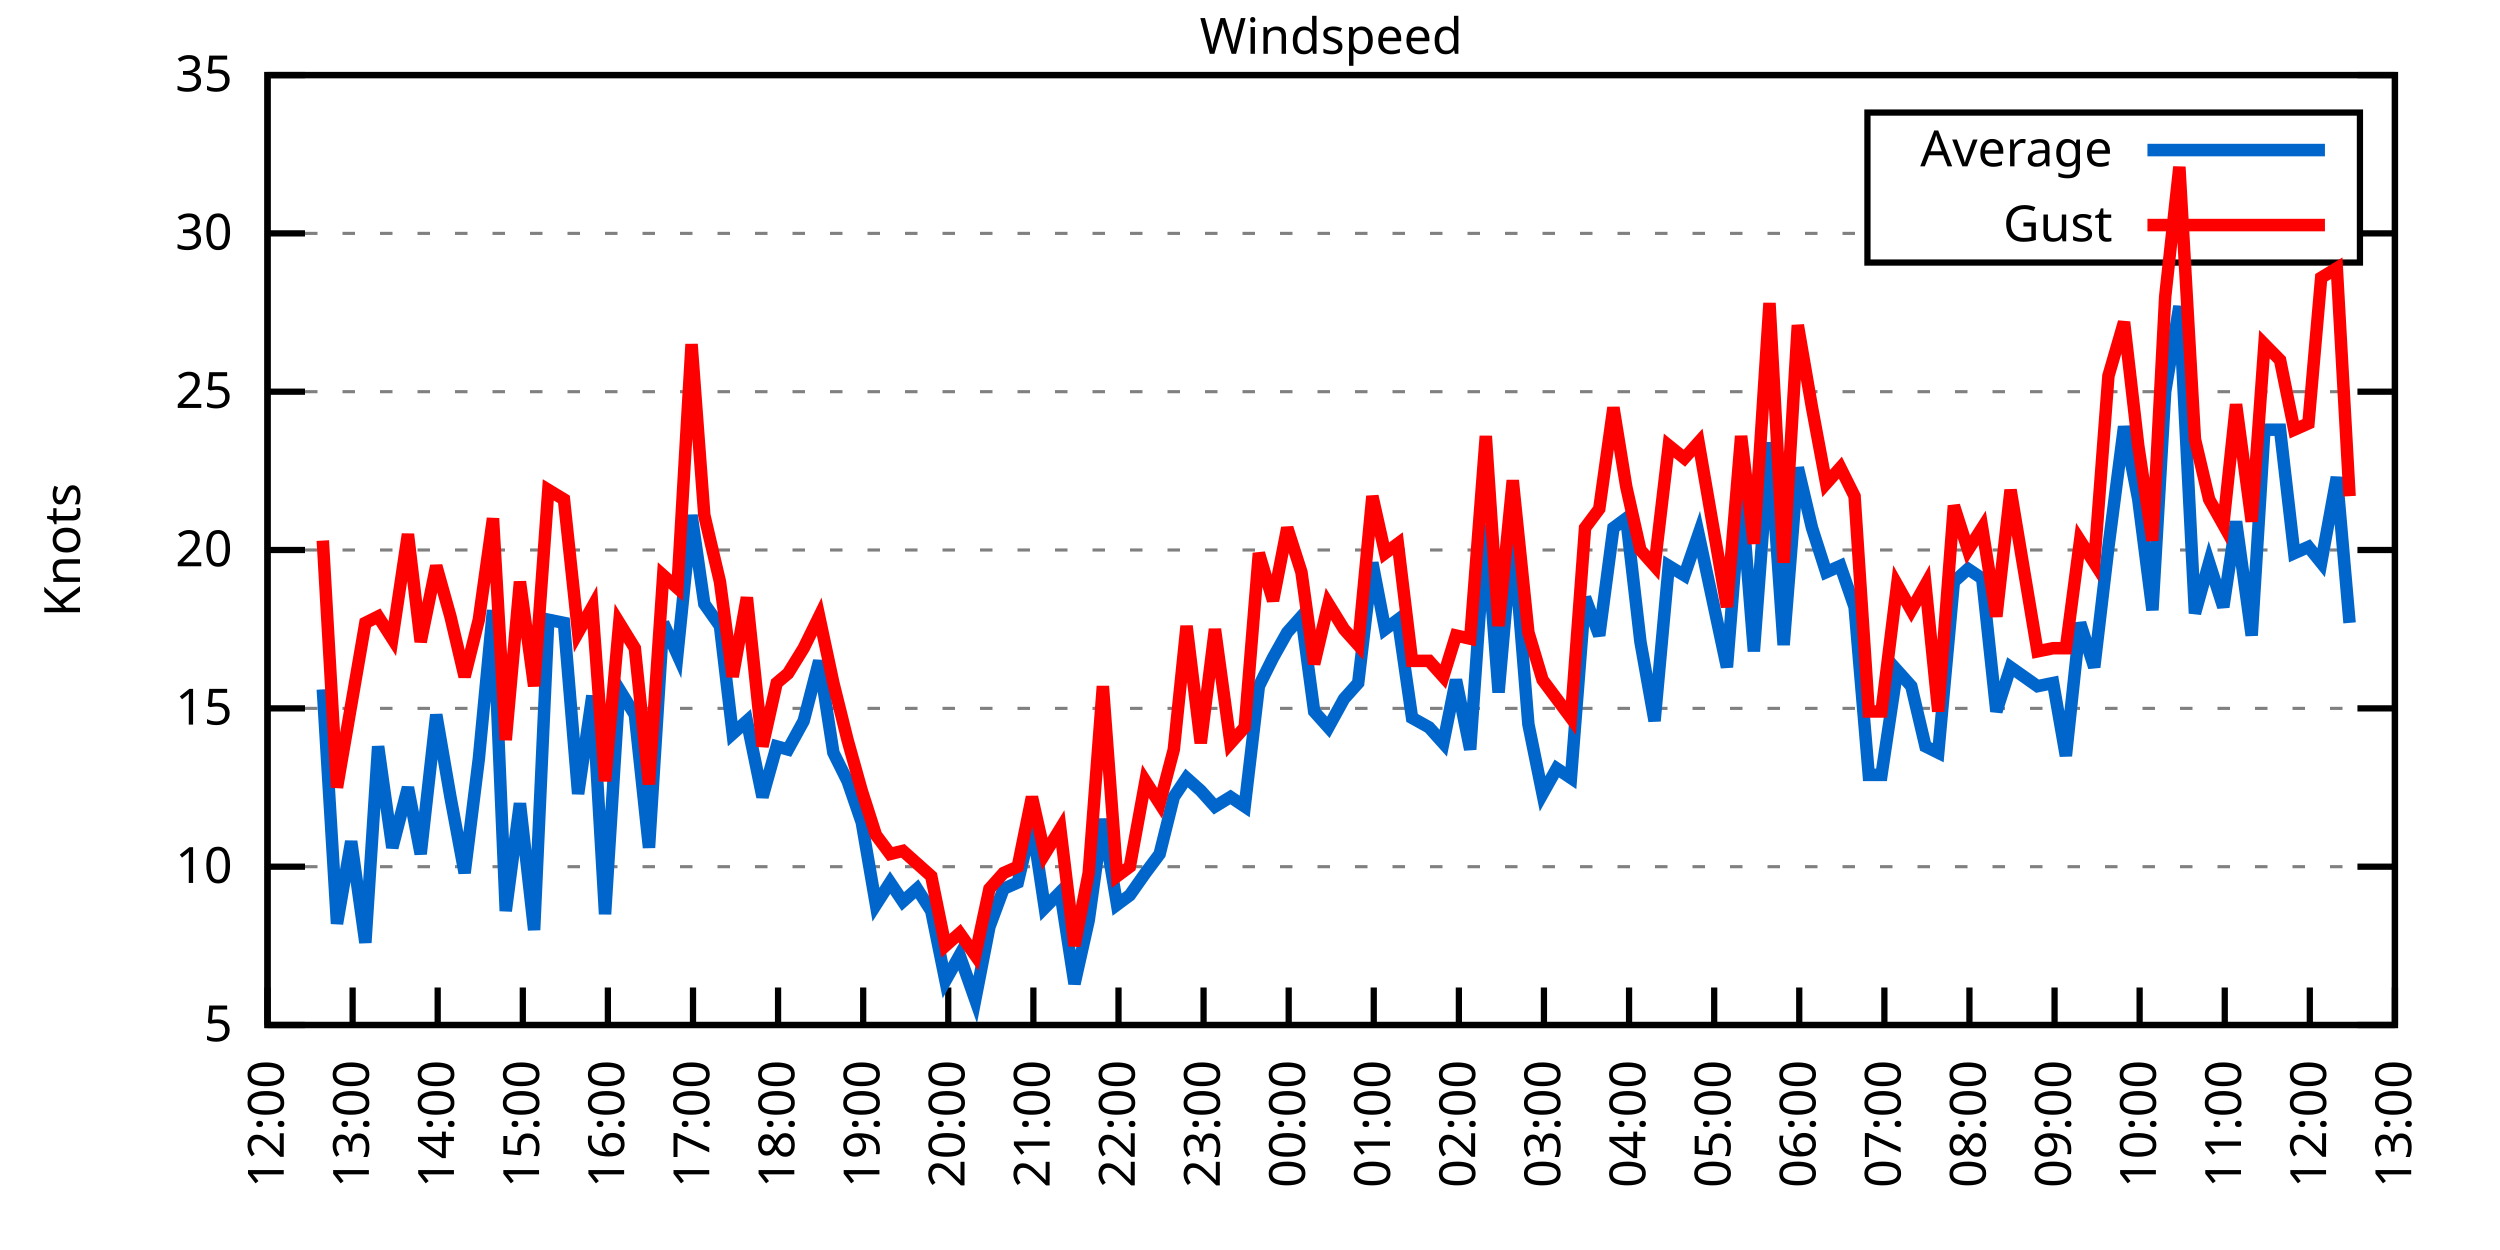
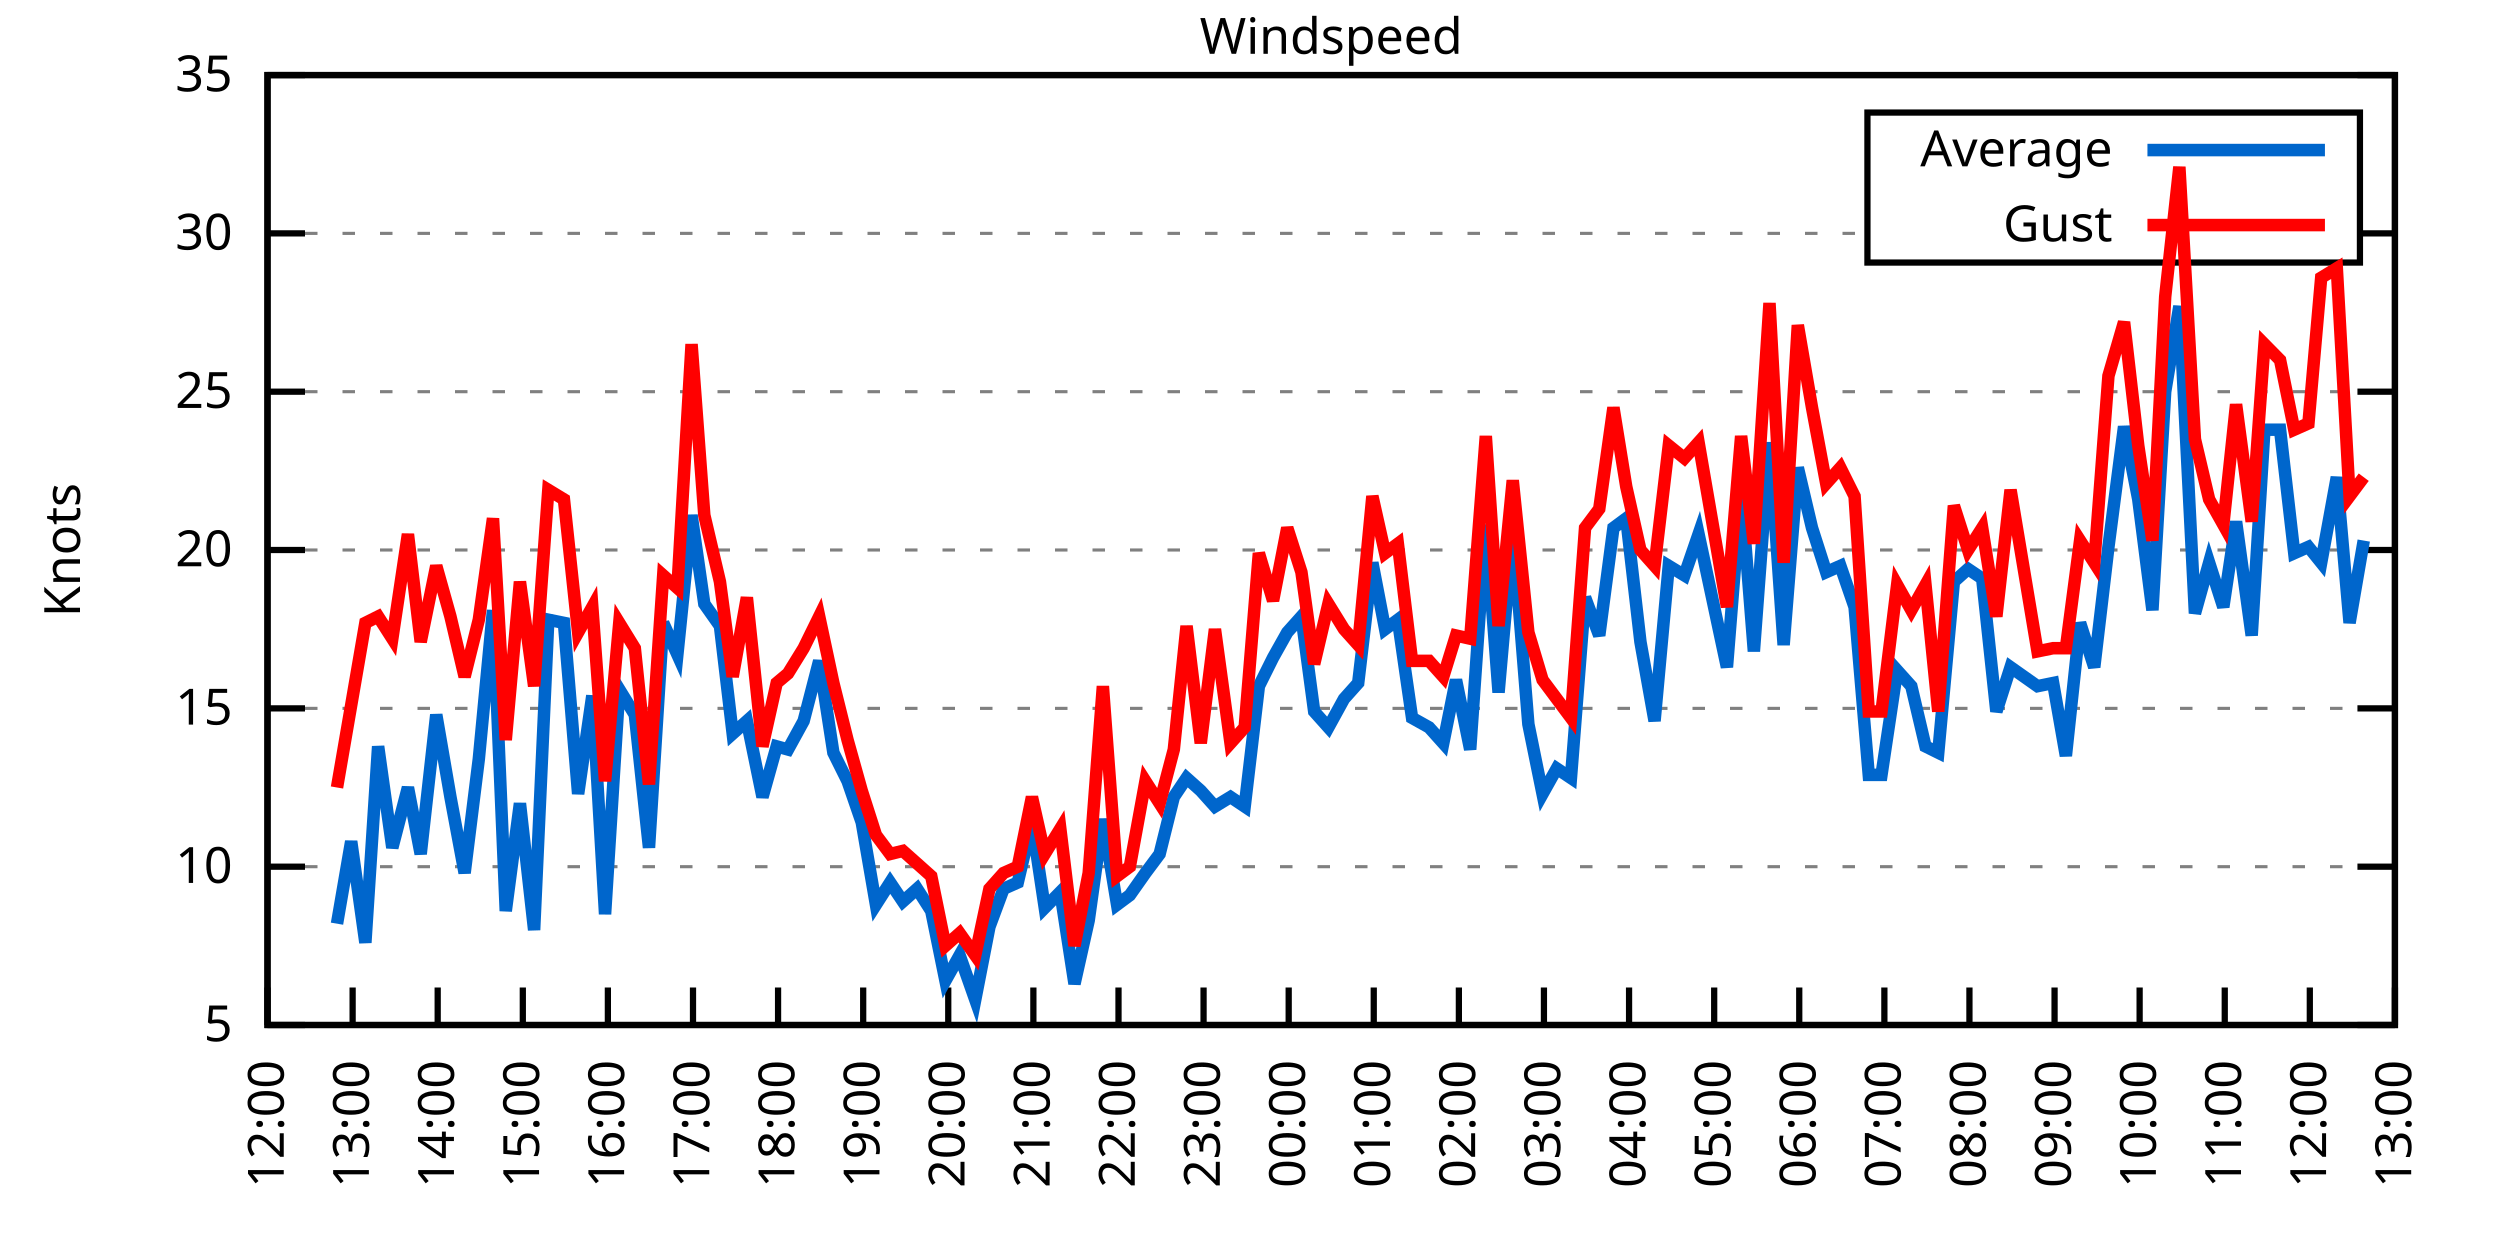
<svg xmlns="http://www.w3.org/2000/svg" xmlns:xlink="http://www.w3.org/1999/xlink" width="400" height="200" viewBox="0 0 400 200">
  <g id="gnuplot_canvas">
    <rect x="0" y="0" width="400" height="200" fill="none" />
    <defs>
      <circle id="gpDot" r="0.5" stroke-width="0.5" stroke="currentColor" />
      <path id="gpPt0" stroke-width="0.333" stroke="currentColor" d="M-1,0 h2 M0,-1 v2" />
      <path id="gpPt1" stroke-width="0.333" stroke="currentColor" d="M-1,-1 L1,1 M1,-1 L-1,1" />
      <path id="gpPt2" stroke-width="0.333" stroke="currentColor" d="M-1,0 L1,0 M0,-1 L0,1 M-1,-1 L1,1 M-1,1 L1,-1" />
      <rect id="gpPt3" stroke-width="0.333" stroke="currentColor" x="-1" y="-1" width="2" height="2" />
      <rect id="gpPt4" stroke-width="0.333" stroke="currentColor" fill="currentColor" x="-1" y="-1" width="2" height="2" />
      <circle id="gpPt5" stroke-width="0.333" stroke="currentColor" cx="0" cy="0" r="1" />
      <use xlink:href="#gpPt5" id="gpPt6" fill="currentColor" stroke="none" />
      <path id="gpPt7" stroke-width="0.333" stroke="currentColor" d="M0,-1.33 L-1.33,0.67 L1.33,0.67 z" />
      <use xlink:href="#gpPt7" id="gpPt8" fill="currentColor" stroke="none" />
      <use xlink:href="#gpPt7" id="gpPt9" stroke="currentColor" transform="rotate(180)" />
      <use xlink:href="#gpPt9" id="gpPt10" fill="currentColor" stroke="none" />
      <use xlink:href="#gpPt3" id="gpPt11" stroke="currentColor" transform="rotate(45)" />
      <use xlink:href="#gpPt11" id="gpPt12" fill="currentColor" stroke="none" />
      <path id="gpPt13" stroke-width="0.333" stroke="currentColor" d="M0,1.330 L1.265,0.411 L0.782,-1.067 L-0.782,-1.076 L-1.265,0.411 z" />
      <use xlink:href="#gpPt13" id="gpPt14" fill="currentColor" stroke="none" />
      <filter id="textbox" filterUnits="objectBoundingBox" x="0" y="0" height="1" width="1">
        <feFlood flood-color="white" flood-opacity="1" result="bgnd" />
        <feComposite in="SourceGraphic" in2="bgnd" operator="atop" />
      </filter>
      <filter id="greybox" filterUnits="objectBoundingBox" x="0" y="0" height="1" width="1">
        <feFlood flood-color="lightgrey" flood-opacity="1" result="grey" />
        <feComposite in="SourceGraphic" in2="grey" operator="atop" />
      </filter>
    </defs>
    <g fill="none" color="white" stroke="currentColor" stroke-width="1.00" stroke-linecap="butt" stroke-linejoin="miter">
</g>
    <g fill="none" color="black" stroke="currentColor" stroke-width="1.00" stroke-linecap="butt" stroke-linejoin="miter">
      <g stroke="none" shape-rendering="crispEdges">
        <polygon fill="rgb(255, 255, 255)" points="42.80,164.00 383.18,164.00 383.18,12.02 42.80,12.02 " />
      </g>
    </g>
    <g fill="none" color="black" stroke="currentColor" stroke-width="1.00" stroke-linecap="butt" stroke-linejoin="miter">
</g>
    <g fill="none" color="black" stroke="black" stroke-width="0.50" stroke-linecap="butt" stroke-linejoin="miter">
</g>
    <g fill="none" color="gray" stroke="currentColor" stroke-width="0.50" stroke-linecap="butt" stroke-linejoin="miter">
      <path stroke="gray" stroke-dasharray="2,4" class="gridline" d="M42.80,164.00 L383.19,164.00  " />
    </g>
    <g fill="none" color="gray" stroke="gray" stroke-width="1.00" stroke-linecap="butt" stroke-linejoin="miter">
</g>
    <g fill="none" color="black" stroke="currentColor" stroke-width="1.00" stroke-linecap="butt" stroke-linejoin="miter">
      <path stroke="black" d="M42.80,164.00 L48.80,164.00 M383.19,164.00 L377.19,164.00  " />
      <g transform="translate(37.20,166.60)" stroke="none" fill="black" font-family="Sans" font-size="8.00" text-anchor="end">
        <text>
          <tspan font-family="Sans"> 5</tspan>
        </text>
      </g>
    </g>
    <g fill="none" color="black" stroke="currentColor" stroke-width="1.00" stroke-linecap="butt" stroke-linejoin="miter">
</g>
    <g fill="none" color="black" stroke="black" stroke-width="0.50" stroke-linecap="butt" stroke-linejoin="miter">
</g>
    <g fill="none" color="gray" stroke="currentColor" stroke-width="0.50" stroke-linecap="butt" stroke-linejoin="miter">
      <path stroke="gray" stroke-dasharray="2,4" class="gridline" d="M42.80,138.67 L383.19,138.67  " />
    </g>
    <g fill="none" color="gray" stroke="gray" stroke-width="1.00" stroke-linecap="butt" stroke-linejoin="miter">
</g>
    <g fill="none" color="black" stroke="currentColor" stroke-width="1.00" stroke-linecap="butt" stroke-linejoin="miter">
      <path stroke="black" d="M42.80,138.67 L48.80,138.67 M383.19,138.67 L377.19,138.67  " />
      <g transform="translate(37.20,141.27)" stroke="none" fill="black" font-family="Sans" font-size="8.00" text-anchor="end">
        <text>
          <tspan font-family="Sans"> 10</tspan>
        </text>
      </g>
    </g>
    <g fill="none" color="black" stroke="currentColor" stroke-width="1.00" stroke-linecap="butt" stroke-linejoin="miter">
</g>
    <g fill="none" color="black" stroke="black" stroke-width="0.50" stroke-linecap="butt" stroke-linejoin="miter">
</g>
    <g fill="none" color="gray" stroke="currentColor" stroke-width="0.50" stroke-linecap="butt" stroke-linejoin="miter">
      <path stroke="gray" stroke-dasharray="2,4" class="gridline" d="M42.80,113.34 L383.19,113.34  " />
    </g>
    <g fill="none" color="gray" stroke="gray" stroke-width="1.00" stroke-linecap="butt" stroke-linejoin="miter">
</g>
    <g fill="none" color="black" stroke="currentColor" stroke-width="1.00" stroke-linecap="butt" stroke-linejoin="miter">
      <path stroke="black" d="M42.80,113.34 L48.80,113.34 M383.19,113.34 L377.19,113.34  " />
      <g transform="translate(37.20,115.94)" stroke="none" fill="black" font-family="Sans" font-size="8.00" text-anchor="end">
        <text>
          <tspan font-family="Sans"> 15</tspan>
        </text>
      </g>
    </g>
    <g fill="none" color="black" stroke="currentColor" stroke-width="1.00" stroke-linecap="butt" stroke-linejoin="miter">
</g>
    <g fill="none" color="black" stroke="black" stroke-width="0.50" stroke-linecap="butt" stroke-linejoin="miter">
</g>
    <g fill="none" color="gray" stroke="currentColor" stroke-width="0.50" stroke-linecap="butt" stroke-linejoin="miter">
      <path stroke="gray" stroke-dasharray="2,4" class="gridline" d="M42.80,88.00 L383.19,88.00  " />
    </g>
    <g fill="none" color="gray" stroke="gray" stroke-width="1.00" stroke-linecap="butt" stroke-linejoin="miter">
</g>
    <g fill="none" color="black" stroke="currentColor" stroke-width="1.00" stroke-linecap="butt" stroke-linejoin="miter">
      <path stroke="black" d="M42.80,88.00 L48.80,88.00 M383.19,88.00 L377.19,88.00  " />
      <g transform="translate(37.20,90.60)" stroke="none" fill="black" font-family="Sans" font-size="8.00" text-anchor="end">
        <text>
          <tspan font-family="Sans"> 20</tspan>
        </text>
      </g>
    </g>
    <g fill="none" color="black" stroke="currentColor" stroke-width="1.00" stroke-linecap="butt" stroke-linejoin="miter">
</g>
    <g fill="none" color="black" stroke="black" stroke-width="0.50" stroke-linecap="butt" stroke-linejoin="miter">
</g>
    <g fill="none" color="gray" stroke="currentColor" stroke-width="0.50" stroke-linecap="butt" stroke-linejoin="miter">
      <path stroke="gray" stroke-dasharray="2,4" class="gridline" d="M42.80,62.67 L383.19,62.67  " />
    </g>
    <g fill="none" color="gray" stroke="gray" stroke-width="1.00" stroke-linecap="butt" stroke-linejoin="miter">
</g>
    <g fill="none" color="black" stroke="currentColor" stroke-width="1.00" stroke-linecap="butt" stroke-linejoin="miter">
      <path stroke="black" d="M42.80,62.67 L48.80,62.67 M383.19,62.67 L377.19,62.67  " />
      <g transform="translate(37.20,65.27)" stroke="none" fill="black" font-family="Sans" font-size="8.00" text-anchor="end">
        <text>
          <tspan font-family="Sans"> 25</tspan>
        </text>
      </g>
    </g>
    <g fill="none" color="black" stroke="currentColor" stroke-width="1.00" stroke-linecap="butt" stroke-linejoin="miter">
</g>
    <g fill="none" color="black" stroke="black" stroke-width="0.50" stroke-linecap="butt" stroke-linejoin="miter">
</g>
    <g fill="none" color="gray" stroke="currentColor" stroke-width="0.50" stroke-linecap="butt" stroke-linejoin="miter">
      <path stroke="gray" stroke-dasharray="2,4" class="gridline" d="M42.80,37.34 L298.79,37.34 M377.59,37.34 L383.19,37.34  " />
    </g>
    <g fill="none" color="gray" stroke="gray" stroke-width="1.00" stroke-linecap="butt" stroke-linejoin="miter">
</g>
    <g fill="none" color="black" stroke="currentColor" stroke-width="1.00" stroke-linecap="butt" stroke-linejoin="miter">
      <path stroke="black" d="M42.80,37.34 L48.80,37.34 M383.19,37.34 L377.19,37.34  " />
      <g transform="translate(37.20,39.94)" stroke="none" fill="black" font-family="Sans" font-size="8.00" text-anchor="end">
        <text>
          <tspan font-family="Sans"> 30</tspan>
        </text>
      </g>
    </g>
    <g fill="none" color="black" stroke="currentColor" stroke-width="1.00" stroke-linecap="butt" stroke-linejoin="miter">
</g>
    <g fill="none" color="black" stroke="black" stroke-width="0.50" stroke-linecap="butt" stroke-linejoin="miter">
</g>
    <g fill="none" color="gray" stroke="currentColor" stroke-width="0.50" stroke-linecap="butt" stroke-linejoin="miter">
      <path stroke="gray" stroke-dasharray="2,4" class="gridline" d="M42.80,12.01 L383.19,12.01  " />
    </g>
    <g fill="none" color="gray" stroke="gray" stroke-width="1.00" stroke-linecap="butt" stroke-linejoin="miter">
</g>
    <g fill="none" color="black" stroke="currentColor" stroke-width="1.00" stroke-linecap="butt" stroke-linejoin="miter">
      <path stroke="black" d="M42.80,12.01 L48.80,12.01 M383.19,12.01 L377.19,12.01  " />
      <g transform="translate(37.20,14.61)" stroke="none" fill="black" font-family="Sans" font-size="8.00" text-anchor="end">
        <text>
          <tspan font-family="Sans"> 35</tspan>
        </text>
      </g>
    </g>
    <g fill="none" color="black" stroke="currentColor" stroke-width="1.00" stroke-linecap="butt" stroke-linejoin="miter">
      <path stroke="black" d="M42.80,164.00 L42.80,158.00  " />
      <g transform="translate(45.40,169.60) rotate(270.00)" stroke="none" fill="black" font-family="Sans" font-size="8.00" text-anchor="end">
        <text>
          <tspan font-family="Sans">12:00</tspan>
        </text>
      </g>
    </g>
    <g fill="none" color="black" stroke="currentColor" stroke-width="1.00" stroke-linecap="butt" stroke-linejoin="miter">
      <path stroke="black" d="M56.42,164.00 L56.42,158.00  " />
      <g transform="translate(59.02,169.60) rotate(270.00)" stroke="none" fill="black" font-family="Sans" font-size="8.00" text-anchor="end">
        <text>
          <tspan font-family="Sans">13:00</tspan>
        </text>
      </g>
    </g>
    <g fill="none" color="black" stroke="currentColor" stroke-width="1.00" stroke-linecap="butt" stroke-linejoin="miter">
      <path stroke="black" d="M70.03,164.00 L70.03,158.00  " />
      <g transform="translate(72.63,169.60) rotate(270.00)" stroke="none" fill="black" font-family="Sans" font-size="8.00" text-anchor="end">
        <text>
          <tspan font-family="Sans">14:00</tspan>
        </text>
      </g>
    </g>
    <g fill="none" color="black" stroke="currentColor" stroke-width="1.00" stroke-linecap="butt" stroke-linejoin="miter">
      <path stroke="black" d="M83.65,164.00 L83.65,158.00  " />
      <g transform="translate(86.25,169.60) rotate(270.00)" stroke="none" fill="black" font-family="Sans" font-size="8.00" text-anchor="end">
        <text>
          <tspan font-family="Sans">15:00</tspan>
        </text>
      </g>
    </g>
    <g fill="none" color="black" stroke="currentColor" stroke-width="1.00" stroke-linecap="butt" stroke-linejoin="miter">
      <path stroke="black" d="M97.26,164.00 L97.26,158.00  " />
      <g transform="translate(99.86,169.60) rotate(270.00)" stroke="none" fill="black" font-family="Sans" font-size="8.00" text-anchor="end">
        <text>
          <tspan font-family="Sans">16:00</tspan>
        </text>
      </g>
    </g>
    <g fill="none" color="black" stroke="currentColor" stroke-width="1.00" stroke-linecap="butt" stroke-linejoin="miter">
      <path stroke="black" d="M110.88,164.00 L110.88,158.00  " />
      <g transform="translate(113.48,169.60) rotate(270.00)" stroke="none" fill="black" font-family="Sans" font-size="8.00" text-anchor="end">
        <text>
          <tspan font-family="Sans">17:00</tspan>
        </text>
      </g>
    </g>
    <g fill="none" color="black" stroke="currentColor" stroke-width="1.00" stroke-linecap="butt" stroke-linejoin="miter">
      <path stroke="black" d="M124.49,164.00 L124.49,158.00  " />
      <g transform="translate(127.09,169.60) rotate(270.00)" stroke="none" fill="black" font-family="Sans" font-size="8.00" text-anchor="end">
        <text>
          <tspan font-family="Sans">18:00</tspan>
        </text>
      </g>
    </g>
    <g fill="none" color="black" stroke="currentColor" stroke-width="1.00" stroke-linecap="butt" stroke-linejoin="miter">
      <path stroke="black" d="M138.11,164.00 L138.11,158.00  " />
      <g transform="translate(140.71,169.60) rotate(270.00)" stroke="none" fill="black" font-family="Sans" font-size="8.00" text-anchor="end">
        <text>
          <tspan font-family="Sans">19:00</tspan>
        </text>
      </g>
    </g>
    <g fill="none" color="black" stroke="currentColor" stroke-width="1.00" stroke-linecap="butt" stroke-linejoin="miter">
      <path stroke="black" d="M151.72,164.00 L151.72,158.00  " />
      <g transform="translate(154.32,169.60) rotate(270.00)" stroke="none" fill="black" font-family="Sans" font-size="8.00" text-anchor="end">
        <text>
          <tspan font-family="Sans">20:00</tspan>
        </text>
      </g>
    </g>
    <g fill="none" color="black" stroke="currentColor" stroke-width="1.00" stroke-linecap="butt" stroke-linejoin="miter">
      <path stroke="black" d="M165.34,164.00 L165.34,158.00  " />
      <g transform="translate(167.94,169.60) rotate(270.00)" stroke="none" fill="black" font-family="Sans" font-size="8.00" text-anchor="end">
        <text>
          <tspan font-family="Sans">21:00</tspan>
        </text>
      </g>
    </g>
    <g fill="none" color="black" stroke="currentColor" stroke-width="1.00" stroke-linecap="butt" stroke-linejoin="miter">
      <path stroke="black" d="M178.96,164.00 L178.96,158.00  " />
      <g transform="translate(181.56,169.60) rotate(270.00)" stroke="none" fill="black" font-family="Sans" font-size="8.00" text-anchor="end">
        <text>
          <tspan font-family="Sans">22:00</tspan>
        </text>
      </g>
    </g>
    <g fill="none" color="black" stroke="currentColor" stroke-width="1.00" stroke-linecap="butt" stroke-linejoin="miter">
      <path stroke="black" d="M192.57,164.00 L192.57,158.00  " />
      <g transform="translate(195.17,169.60) rotate(270.00)" stroke="none" fill="black" font-family="Sans" font-size="8.00" text-anchor="end">
        <text>
          <tspan font-family="Sans">23:00</tspan>
        </text>
      </g>
    </g>
    <g fill="none" color="black" stroke="currentColor" stroke-width="1.00" stroke-linecap="butt" stroke-linejoin="miter">
      <path stroke="black" d="M206.19,164.00 L206.19,158.00  " />
      <g transform="translate(208.79,169.60) rotate(270.00)" stroke="none" fill="black" font-family="Sans" font-size="8.00" text-anchor="end">
        <text>
          <tspan font-family="Sans">00:00</tspan>
        </text>
      </g>
    </g>
    <g fill="none" color="black" stroke="currentColor" stroke-width="1.00" stroke-linecap="butt" stroke-linejoin="miter">
      <path stroke="black" d="M219.80,164.00 L219.80,158.00  " />
      <g transform="translate(222.40,169.60) rotate(270.00)" stroke="none" fill="black" font-family="Sans" font-size="8.00" text-anchor="end">
        <text>
          <tspan font-family="Sans">01:00</tspan>
        </text>
      </g>
    </g>
    <g fill="none" color="black" stroke="currentColor" stroke-width="1.00" stroke-linecap="butt" stroke-linejoin="miter">
      <path stroke="black" d="M233.42,164.00 L233.42,158.00  " />
      <g transform="translate(236.02,169.60) rotate(270.00)" stroke="none" fill="black" font-family="Sans" font-size="8.00" text-anchor="end">
        <text>
          <tspan font-family="Sans">02:00</tspan>
        </text>
      </g>
    </g>
    <g fill="none" color="black" stroke="currentColor" stroke-width="1.00" stroke-linecap="butt" stroke-linejoin="miter">
      <path stroke="black" d="M247.03,164.00 L247.03,158.00  " />
      <g transform="translate(249.63,169.60) rotate(270.00)" stroke="none" fill="black" font-family="Sans" font-size="8.00" text-anchor="end">
        <text>
          <tspan font-family="Sans">03:00</tspan>
        </text>
      </g>
    </g>
    <g fill="none" color="black" stroke="currentColor" stroke-width="1.00" stroke-linecap="butt" stroke-linejoin="miter">
      <path stroke="black" d="M260.65,164.00 L260.65,158.00  " />
      <g transform="translate(263.25,169.60) rotate(270.00)" stroke="none" fill="black" font-family="Sans" font-size="8.00" text-anchor="end">
        <text>
          <tspan font-family="Sans">04:00</tspan>
        </text>
      </g>
    </g>
    <g fill="none" color="black" stroke="currentColor" stroke-width="1.00" stroke-linecap="butt" stroke-linejoin="miter">
      <path stroke="black" d="M274.27,164.00 L274.27,158.00  " />
      <g transform="translate(276.87,169.60) rotate(270.00)" stroke="none" fill="black" font-family="Sans" font-size="8.00" text-anchor="end">
        <text>
          <tspan font-family="Sans">05:00</tspan>
        </text>
      </g>
    </g>
    <g fill="none" color="black" stroke="currentColor" stroke-width="1.00" stroke-linecap="butt" stroke-linejoin="miter">
      <path stroke="black" d="M287.88,164.00 L287.88,158.00  " />
      <g transform="translate(290.48,169.60) rotate(270.00)" stroke="none" fill="black" font-family="Sans" font-size="8.00" text-anchor="end">
        <text>
          <tspan font-family="Sans">06:00</tspan>
        </text>
      </g>
    </g>
    <g fill="none" color="black" stroke="currentColor" stroke-width="1.00" stroke-linecap="butt" stroke-linejoin="miter">
      <path stroke="black" d="M301.50,164.00 L301.50,158.00  " />
      <g transform="translate(304.10,169.60) rotate(270.00)" stroke="none" fill="black" font-family="Sans" font-size="8.00" text-anchor="end">
        <text>
          <tspan font-family="Sans">07:00</tspan>
        </text>
      </g>
    </g>
    <g fill="none" color="black" stroke="currentColor" stroke-width="1.00" stroke-linecap="butt" stroke-linejoin="miter">
      <path stroke="black" d="M315.11,164.00 L315.11,158.00  " />
      <g transform="translate(317.71,169.60) rotate(270.00)" stroke="none" fill="black" font-family="Sans" font-size="8.00" text-anchor="end">
        <text>
          <tspan font-family="Sans">08:00</tspan>
        </text>
      </g>
    </g>
    <g fill="none" color="black" stroke="currentColor" stroke-width="1.00" stroke-linecap="butt" stroke-linejoin="miter">
      <path stroke="black" d="M328.73,164.00 L328.73,158.00  " />
      <g transform="translate(331.33,169.60) rotate(270.00)" stroke="none" fill="black" font-family="Sans" font-size="8.00" text-anchor="end">
        <text>
          <tspan font-family="Sans">09:00</tspan>
        </text>
      </g>
    </g>
    <g fill="none" color="black" stroke="currentColor" stroke-width="1.00" stroke-linecap="butt" stroke-linejoin="miter">
      <path stroke="black" d="M342.34,164.00 L342.34,158.00  " />
      <g transform="translate(344.94,169.60) rotate(270.00)" stroke="none" fill="black" font-family="Sans" font-size="8.00" text-anchor="end">
        <text>
          <tspan font-family="Sans">10:00</tspan>
        </text>
      </g>
    </g>
    <g fill="none" color="black" stroke="currentColor" stroke-width="1.00" stroke-linecap="butt" stroke-linejoin="miter">
      <path stroke="black" d="M355.96,164.00 L355.96,158.00  " />
      <g transform="translate(358.56,169.60) rotate(270.00)" stroke="none" fill="black" font-family="Sans" font-size="8.00" text-anchor="end">
        <text>
          <tspan font-family="Sans">11:00</tspan>
        </text>
      </g>
    </g>
    <g fill="none" color="black" stroke="currentColor" stroke-width="1.00" stroke-linecap="butt" stroke-linejoin="miter">
      <path stroke="black" d="M369.57,164.00 L369.57,158.00  " />
      <g transform="translate(372.17,169.60) rotate(270.00)" stroke="none" fill="black" font-family="Sans" font-size="8.00" text-anchor="end">
        <text>
          <tspan font-family="Sans">12:00</tspan>
        </text>
      </g>
    </g>
    <g fill="none" color="black" stroke="currentColor" stroke-width="1.00" stroke-linecap="butt" stroke-linejoin="miter">
      <path stroke="black" d="M383.19,164.00 L383.19,158.00  " />
      <g transform="translate(385.79,169.60) rotate(270.00)" stroke="none" fill="black" font-family="Sans" font-size="8.00" text-anchor="end">
        <text>
          <tspan font-family="Sans">13:00</tspan>
        </text>
      </g>
    </g>
    <g fill="none" color="black" stroke="currentColor" stroke-width="1.00" stroke-linecap="butt" stroke-linejoin="miter">
</g>
    <g fill="none" color="black" stroke="currentColor" stroke-width="1.00" stroke-linecap="butt" stroke-linejoin="miter">
      <path stroke="black" d="M42.80,12.01 L42.80,164.00 L383.19,164.00 L383.19,12.01 L42.80,12.01 Z  " />
    </g>
    <g fill="none" color="black" stroke="currentColor" stroke-width="1.00" stroke-linecap="butt" stroke-linejoin="miter">
</g>
    <g fill="none" color="black" stroke="currentColor" stroke-width="1.00" stroke-linecap="butt" stroke-linejoin="miter">
      <path stroke="black" d="M298.79,42.01 L298.79,18.01 L377.59,18.01 L377.59,42.01 L298.79,42.01 Z  " />
    </g>
    <g id="Windspeed_plot_1">
      <g fill="none" color="white" stroke="black" stroke-width="2.00" stroke-linecap="butt" stroke-linejoin="miter">
</g>
      <g fill="none" color="black" stroke="currentColor" stroke-width="2.00" stroke-linecap="butt" stroke-linejoin="miter">
        <g transform="translate(337.99,26.61)" stroke="none" fill="black" font-family="Sans" font-size="8.00" text-anchor="end">
          <text>
            <tspan font-family="Sans">Average</tspan>
          </text>
        </g>
      </g>
      <g fill="none" color="black" stroke="currentColor" stroke-width="2.00" stroke-linecap="butt" stroke-linejoin="miter">
-         <path stroke="rgb(  0, 102, 204)" d="M343.59,24.01 L371.99,24.01 M51.65,110.30 L53.92,147.79 L56.19,134.62 L58.46,150.83 L60.50,119.42 L62.77,135.63   L65.27,126.00 L67.31,136.64 L69.80,114.35 L72.07,127.52 L74.34,139.68 L76.61,121.44 L78.88,97.63 L80.92,145.76   L83.19,128.54 L85.46,148.80 L87.73,99.15 L90.23,99.66 L92.50,127.02 L94.77,111.31 L96.81,146.27 L99.08,110.30   L101.57,114.35 L103.84,135.63 L106.11,99.66 L108.38,104.72 L110.65,82.43 L112.69,96.62 L115.19,100.16 L117.23,117.39   L119.50,115.36 L122.00,127.52 L124.27,119.42 L126.08,119.92 L128.58,115.36 L131.07,105.74 L133.34,120.43 L135.61,124.99   L137.88,131.58 L140.15,144.75 L142.42,141.20 L144.46,144.24 L146.73,142.21 L149.00,145.76 L151.27,156.91 L153.54,152.85   L156.04,159.95 L158.31,148.29 L160.57,142.21 L162.84,141.20 L165.11,131.58 L167.16,145.25 L169.65,142.72 L171.92,157.41   L174.19,147.28 L176.46,131.07 L178.73,144.75 L180.77,143.23 L183.27,139.68 L185.54,136.64 L187.81,127.52 L189.85,124.48   L192.12,126.51 L194.39,129.04 L196.88,127.52 L199.15,129.04 L201.42,109.79 L203.69,105.23 L205.96,101.18 L208.23,98.64   L210.27,113.84 L212.54,116.38 L215.04,111.82 L217.31,109.28 L219.58,90.03 L221.62,100.67 L223.66,99.15 L225.93,114.86   L228.65,116.38 L230.92,118.91 L232.96,108.78 L235.23,119.92 L237.73,83.95 L239.77,110.80 L242.04,84.97 L244.54,115.87   L246.81,127.02 L249.08,122.96 L251.35,124.48 L253.61,95.60 L255.88,101.68 L258.15,84.46 L260.20,82.94 L262.47,102.70   L264.73,115.36 L267.00,90.54 L269.50,92.06 L271.77,85.47 L276.31,106.75 L278.58,78.38 L280.62,104.22 L283.12,70.78   L285.38,103.20 L287.65,74.83 L289.92,84.46 L292.19,91.55 L294.46,90.54 L296.73,97.12 L299.00,123.98 L301.04,123.98   L303.54,107.26 L305.81,109.79 L308.08,119.42 L310.12,120.43 L312.62,93.07 L314.89,91.04 L317.15,92.56 L319.42,113.84   L321.69,106.75 L326.00,109.79 L328.50,109.28 L330.54,120.94 L332.81,99.66 L335.08,106.75 L337.35,87.50 L339.85,68.25   L342.12,79.90 L344.39,97.63 L346.43,62.67 L348.70,48.99 L351.19,98.14 L353.46,90.03 L355.73,97.12 L357.77,83.45   L360.27,101.68 L362.31,68.75 L364.81,68.75 L367.08,88.51 L369.35,87.50 L371.39,90.03 L373.89,76.35 L375.93,99.66    " />
+         <path stroke="rgb(  0, 102, 204)" d="M343.59,24.01 L371.99,24.01 M53.92,147.79 L56.19,134.62 L58.46,150.83 L60.50,119.42 L62.77,135.63 L65.27,126.00   L67.31,136.64 L69.80,114.35 L72.07,127.52 L74.34,139.68 L76.61,121.44 L78.88,97.63 L80.92,145.76 L83.19,128.54   L85.46,148.80 L87.73,99.15 L90.23,99.66 L92.50,127.02 L94.77,111.31 L96.81,146.27 L99.08,110.30 L101.57,114.35   L103.84,135.63 L106.11,99.66 L108.38,104.72 L110.65,82.43 L112.69,96.62 L115.19,100.16 L117.23,117.39 L119.50,115.36   L122.00,127.52 L124.27,119.42 L126.08,119.92 L128.58,115.36 L131.07,105.74 L133.34,120.43 L135.61,124.99 L137.88,131.58   L140.15,144.75 L142.42,141.20 L144.46,144.24 L146.73,142.21 L149.00,145.76 L151.27,156.91 L153.54,152.85 L156.04,159.95   L158.31,148.29 L160.57,142.21 L162.84,141.20 L165.11,131.58 L167.16,145.25 L169.65,142.72 L171.92,157.41 L174.19,147.28   L176.46,131.07 L178.73,144.75 L180.77,143.23 L183.27,139.68 L185.54,136.64 L187.81,127.52 L189.85,124.48 L192.12,126.51   L194.39,129.04 L196.88,127.52 L199.15,129.04 L201.42,109.79 L203.69,105.23 L205.96,101.18 L208.23,98.64 L210.27,113.84   L212.54,116.38 L215.04,111.82 L217.31,109.28 L219.58,90.03 L221.62,100.67 L223.66,99.15 L225.93,114.86 L228.65,116.38   L230.92,118.91 L232.96,108.78 L235.23,119.92 L237.73,83.95 L239.77,110.80 L242.04,84.97 L244.54,115.87 L246.81,127.02   L249.08,122.96 L251.35,124.48 L253.61,95.60 L255.88,101.68 L258.15,84.46 L260.20,82.94 L262.47,102.70 L264.73,115.36   L267.00,90.54 L269.50,92.06 L271.77,85.47 L276.31,106.75 L278.58,78.38 L280.62,104.22 L283.12,70.78 L285.38,103.20   L287.65,74.83 L289.92,84.46 L292.19,91.55 L294.46,90.54 L296.73,97.12 L299.00,123.98 L301.04,123.98 L303.54,107.26   L305.81,109.79 L308.08,119.42 L310.12,120.43 L312.62,93.07 L314.89,91.04 L317.15,92.56 L319.42,113.84 L321.69,106.75   L326.00,109.79 L328.50,109.28 L330.54,120.94 L332.81,99.66 L335.08,106.75 L337.35,87.50 L339.85,68.25 L342.12,79.90   L344.39,97.63 L346.43,62.67 L348.70,48.99 L351.19,98.14 L353.46,90.03 L355.73,97.12 L357.77,83.45 L360.27,101.68   L362.31,68.75 L364.81,68.75 L367.08,88.51 L369.35,87.50 L371.39,90.03 L373.89,76.35 L375.93,99.66 L378.20,86.49    " />
      </g>
    </g>
    <g id="Windspeed_plot_2">
      <g fill="none" color="black" stroke="currentColor" stroke-width="2.00" stroke-linecap="butt" stroke-linejoin="miter">
        <g transform="translate(337.99,38.61)" stroke="none" fill="black" font-family="Sans" font-size="8.00" text-anchor="end">
          <text>
            <tspan font-family="Sans">Gust</tspan>
          </text>
        </g>
      </g>
      <g fill="none" color="black" stroke="currentColor" stroke-width="2.00" stroke-linecap="butt" stroke-linejoin="miter">
-         <path stroke="rgb(255,   0,   0)" d="M343.59,36.01 L371.99,36.01 M51.65,86.49 L53.92,126.00 L56.19,112.83 L58.46,99.66 L60.50,98.64 L62.77,102.19   L65.27,85.47 L67.31,102.70 L69.80,90.54 L72.07,98.64 L74.34,108.27 L76.61,99.15 L78.88,82.94 L80.92,118.40   L83.19,93.07 L85.46,109.79 L87.73,78.38 L90.23,79.90 L92.50,101.18 L94.77,97.12 L96.81,124.99 L99.08,99.66   L101.57,103.71 L103.84,125.50 L106.11,92.06 L108.38,94.08 L110.65,55.07 L112.69,82.43 L115.19,93.07 L117.23,108.27   L119.50,95.60 L122.00,119.42 L124.27,109.28 L126.08,107.76 L128.58,103.71 L131.07,98.64 L133.34,109.28 L135.61,118.40   L137.88,126.51 L140.15,133.60 L142.42,136.64 L144.46,136.14 L146.73,138.16 L149.00,140.19 L151.27,151.33 L153.54,149.31   L156.04,152.85 L158.31,142.21 L160.57,139.68 L162.84,138.67 L165.11,127.52 L167.16,136.64 L169.65,132.59 L171.92,151.33   L174.19,139.68 L176.46,109.79 L178.73,140.19 L180.77,138.67 L183.27,124.99 L185.54,128.54 L187.81,119.92 L189.85,100.16   L192.12,118.91 L194.39,100.67 L196.88,118.91 L199.15,116.38 L201.42,88.51 L203.69,96.11 L205.96,84.46 L208.23,91.55   L210.27,106.24 L212.54,96.62 L215.04,100.67 L217.31,103.20 L219.58,79.39 L221.62,88.51 L223.66,86.99 L225.93,105.74   L228.65,105.74 L230.92,108.27 L232.96,101.68 L235.23,102.19 L237.73,69.77 L239.77,100.16 L242.04,76.86 L244.54,101.18   L246.81,108.78 L249.08,111.82 L251.35,114.86 L253.61,84.46 L255.88,81.42 L258.15,65.21 L260.20,77.87 L262.47,88.00   L264.73,90.54 L267.00,71.29 L269.50,73.31 L271.77,70.78 L276.31,97.12 L278.58,69.77 L280.62,86.99 L283.12,48.49   L285.38,90.03 L287.65,52.03 L289.92,65.21 L292.19,77.37 L294.46,74.83 L296.73,79.39 L299.00,113.84 L301.04,113.84   L303.54,93.58 L305.81,97.63 L308.08,93.58 L310.12,113.84 L312.62,80.91 L314.89,88.00 L317.15,84.46 L319.42,98.64   L321.69,78.38 L326.00,104.22 L328.50,103.71 L330.54,103.71 L332.81,86.49 L335.08,90.03 L337.35,60.14 L339.85,51.53   L342.12,71.29 L344.39,86.49 L346.43,47.47 L348.70,26.70 L351.19,70.27 L353.46,79.90 L355.73,83.95 L357.77,64.70   L360.27,83.45 L362.31,55.07 L364.81,57.61 L367.08,68.75 L369.35,67.74 L371.39,44.43 L373.89,42.91 L375.93,79.39    " />
+         <path stroke="rgb(255,   0,   0)" d="M343.59,36.01 L371.99,36.01 M53.92,126.00 L56.19,112.83 L58.46,99.66 L60.50,98.64 L62.77,102.19 L65.27,85.47   L67.31,102.70 L69.80,90.54 L72.07,98.64 L74.34,108.27 L76.61,99.15 L78.88,82.94 L80.92,118.40 L83.19,93.07   L85.46,109.79 L87.73,78.38 L90.23,79.90 L92.50,101.18 L94.77,97.12 L96.81,124.99 L99.08,99.66 L101.57,103.71   L103.84,125.50 L106.11,92.06 L108.38,94.08 L110.65,55.07 L112.69,82.43 L115.19,93.07 L117.23,108.27 L119.50,95.60   L122.00,119.42 L124.27,109.28 L126.08,107.76 L128.58,103.71 L131.07,98.64 L133.34,109.28 L135.61,118.40 L137.88,126.51   L140.15,133.60 L142.42,136.64 L144.46,136.14 L146.73,138.16 L149.00,140.19 L151.27,151.33 L153.54,149.31 L156.04,152.85   L158.31,142.21 L160.57,139.68 L162.84,138.67 L165.11,127.52 L167.16,136.64 L169.65,132.59 L171.92,151.33 L174.19,139.68   L176.46,109.79 L178.73,140.19 L180.77,138.67 L183.27,124.99 L185.54,128.54 L187.81,119.92 L189.85,100.16 L192.12,118.91   L194.39,100.67 L196.88,118.91 L199.15,116.38 L201.42,88.51 L203.69,96.11 L205.96,84.46 L208.23,91.55 L210.27,106.24   L212.54,96.62 L215.04,100.67 L217.31,103.20 L219.58,79.39 L221.62,88.51 L223.66,86.99 L225.93,105.74 L228.65,105.74   L230.92,108.27 L232.96,101.68 L235.23,102.19 L237.73,69.77 L239.77,100.16 L242.04,76.86 L244.54,101.18 L246.81,108.78   L249.08,111.82 L251.35,114.86 L253.61,84.46 L255.88,81.42 L258.15,65.21 L260.20,77.87 L262.47,88.00 L264.73,90.54   L267.00,71.29 L269.50,73.31 L271.77,70.78 L276.31,97.12 L278.58,69.77 L280.62,86.99 L283.12,48.49 L285.38,90.03   L287.65,52.03 L289.92,65.21 L292.19,77.37 L294.46,74.83 L296.73,79.39 L299.00,113.84 L301.04,113.84 L303.54,93.58   L305.81,97.63 L308.08,93.58 L310.12,113.84 L312.62,80.91 L314.89,88.00 L317.15,84.46 L319.42,98.64 L321.69,78.38   L326.00,104.22 L328.50,103.71 L330.54,103.71 L332.81,86.49 L335.08,90.03 L337.35,60.14 L339.85,51.53 L342.12,71.29   L344.39,86.49 L346.43,47.47 L348.70,26.70 L351.19,70.27 L353.46,79.90 L355.73,83.95 L357.77,64.70 L360.27,83.45   L362.31,55.07 L364.81,57.61 L367.08,68.75 L369.35,67.74 L371.39,44.43 L373.89,42.91 L375.93,79.39 L378.20,76.35    " />
      </g>
    </g>
    <g fill="none" color="black" stroke="currentColor" stroke-width="2.00" stroke-linecap="butt" stroke-linejoin="miter">
</g>
    <g fill="none" color="black" stroke="black" stroke-width="1.00" stroke-linecap="butt" stroke-linejoin="miter">
</g>
    <g fill="none" color="black" stroke="currentColor" stroke-width="1.00" stroke-linecap="butt" stroke-linejoin="miter">
      <path stroke="black" d="M42.80,12.01 L42.80,164.00 L383.19,164.00 L383.19,12.01 L42.80,12.01 Z  " />
      <g transform="translate(12.80,88.01) rotate(270.00)" stroke="none" fill="black" font-family="Sans" font-size="8.00" text-anchor="middle">
        <text>
          <tspan font-family="Sans">Knots</tspan>
        </text>
      </g>
    </g>
    <g fill="none" color="black" stroke="currentColor" stroke-width="1.00" stroke-linecap="butt" stroke-linejoin="miter">
</g>
    <g fill="none" color="black" stroke="currentColor" stroke-width="1.00" stroke-linecap="butt" stroke-linejoin="miter">
      <g transform="translate(212.99,8.61)" stroke="none" fill="black" font-family="Sans" font-size="8.00" text-anchor="middle">
        <text>
          <tspan font-family="Sans">Windspeed</tspan>
        </text>
      </g>
    </g>
    <g fill="none" color="black" stroke="currentColor" stroke-width="1.00" stroke-linecap="butt" stroke-linejoin="miter">
</g>
  </g>
</svg>
